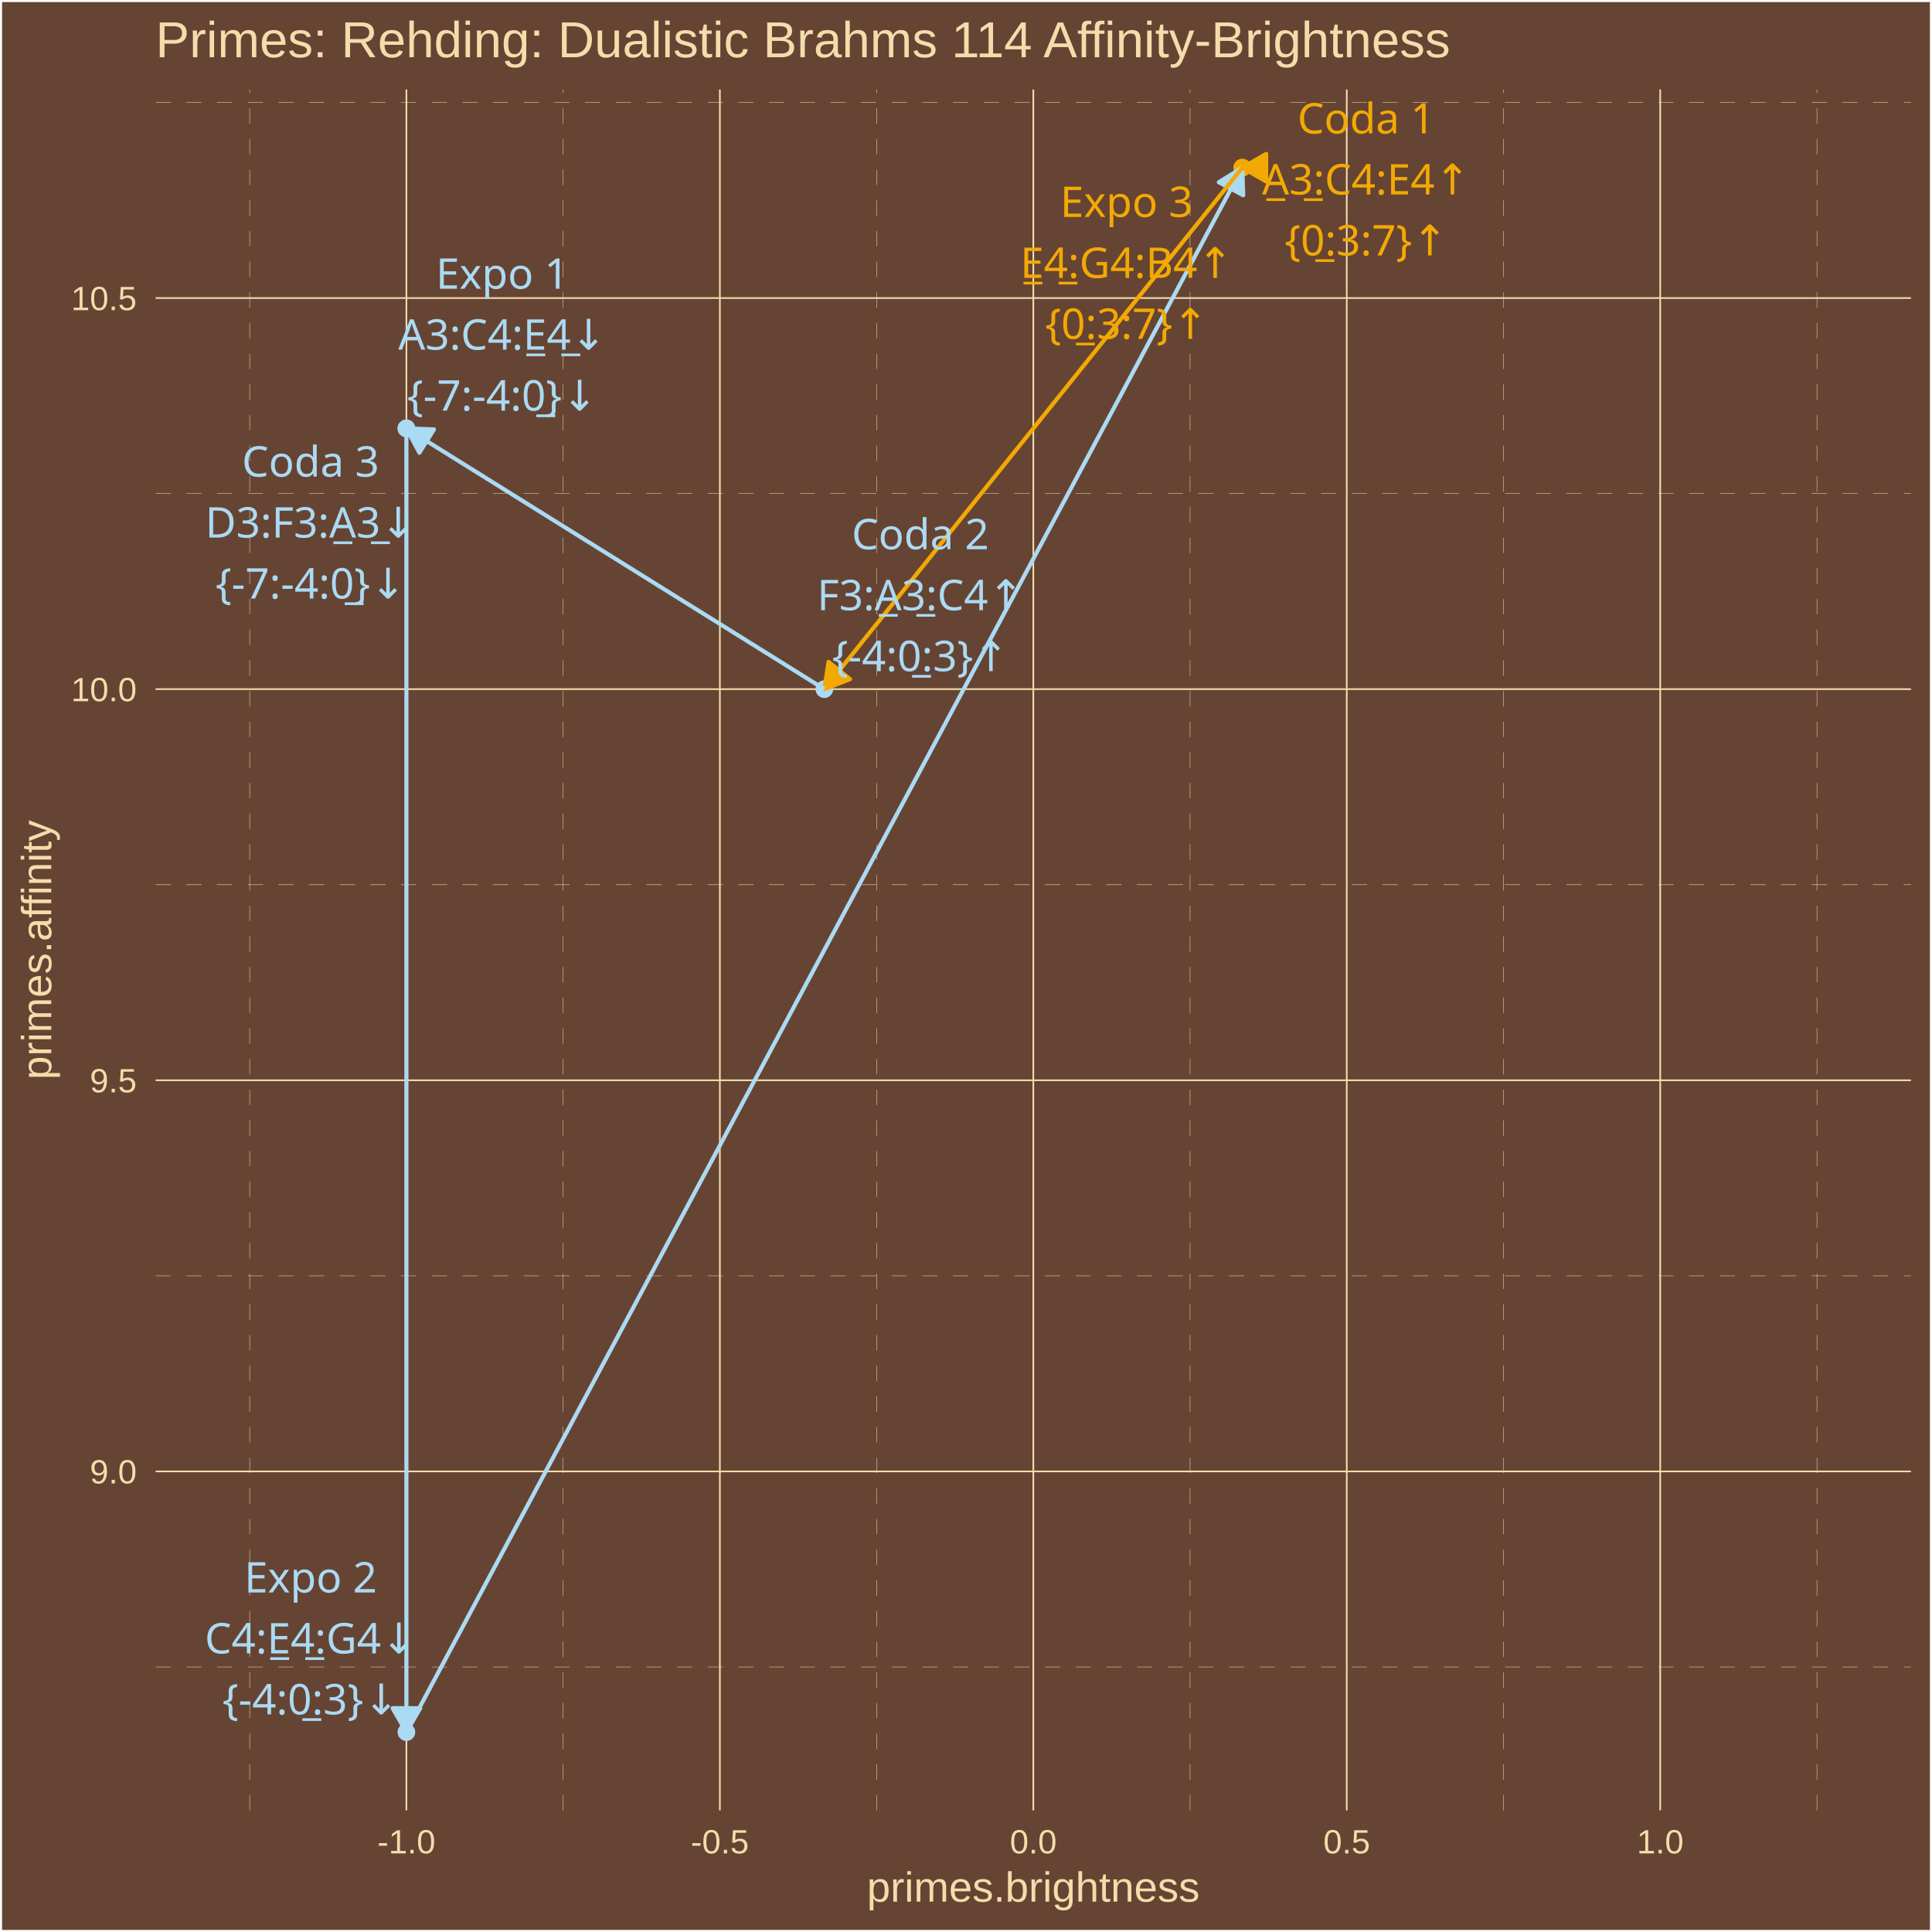
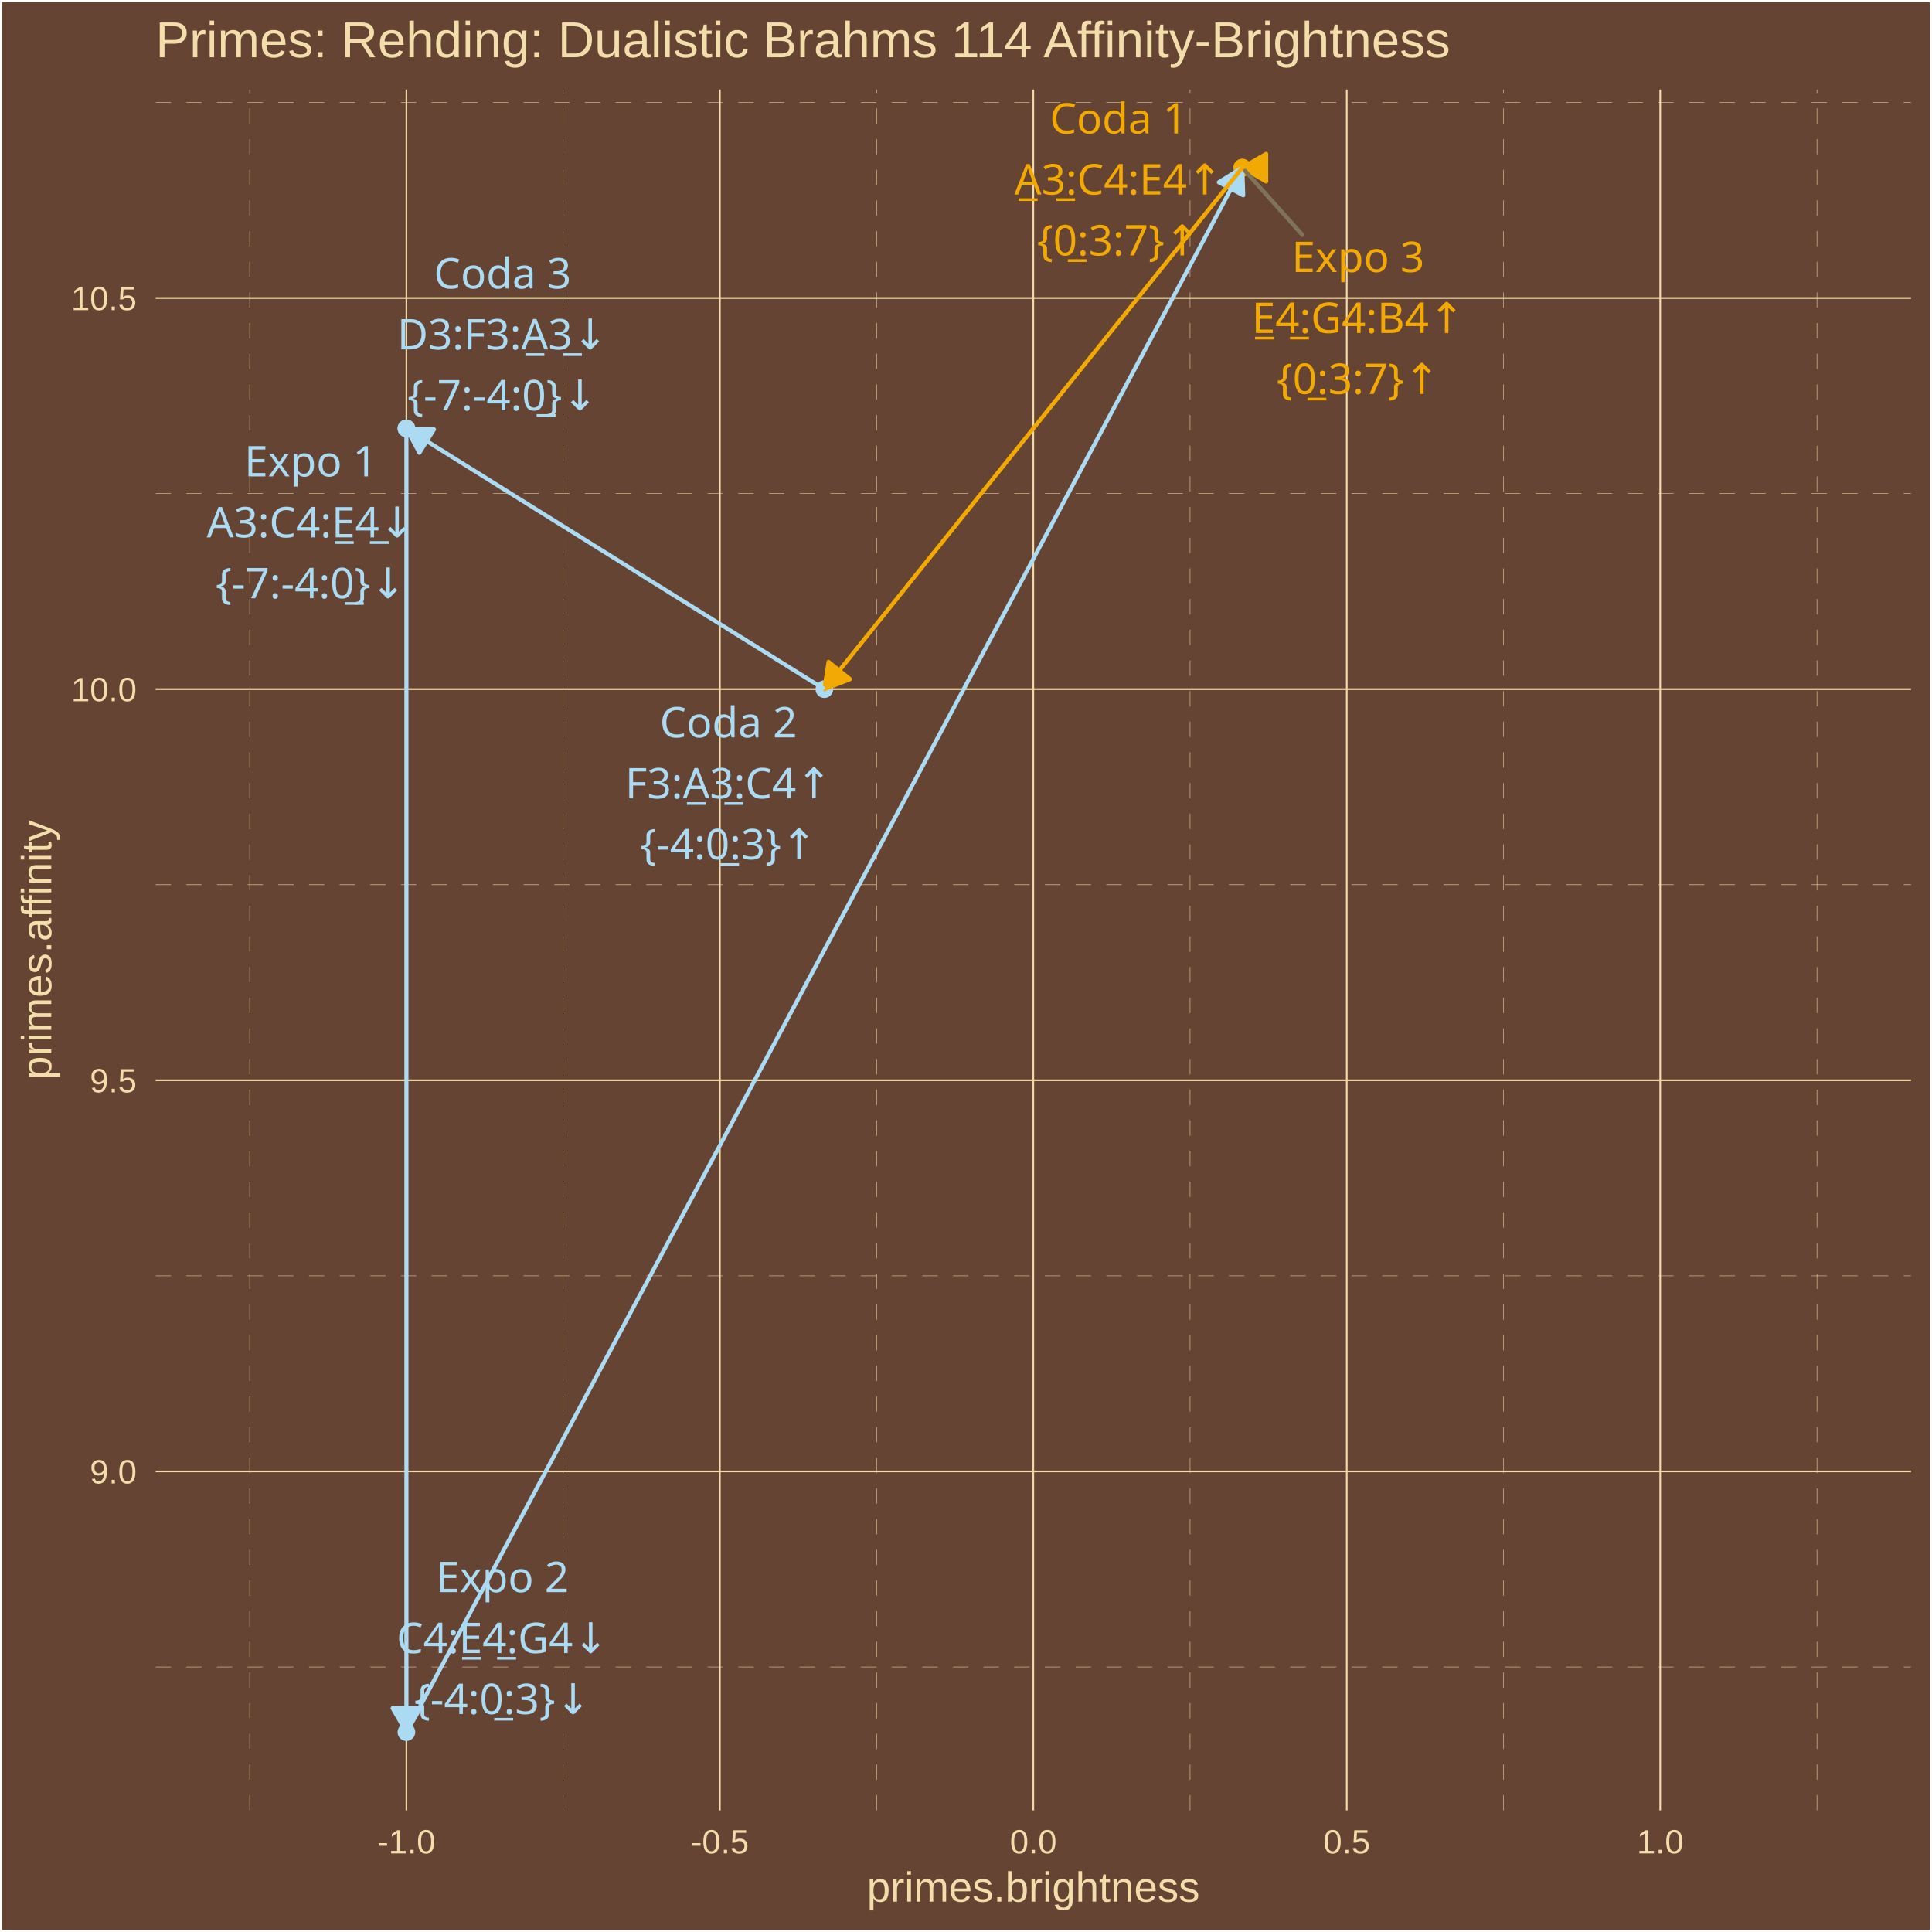
<svg xmlns="http://www.w3.org/2000/svg" class="svglite" width="504.00pt" height="504.00pt" viewBox="0 0 504.00 504.00">
  <defs>
    <style type="text/css">
    .svglite line, .svglite polyline, .svglite polygon, .svglite path, .svglite rect, .svglite circle {
      fill: none;
      stroke: #000000;
      stroke-linecap: round;
      stroke-linejoin: round;
      stroke-miterlimit: 10.00;
    }
    .svglite text {
      white-space: pre;
    }
  </style>
  </defs>
  <rect width="100%" height="100%" style="stroke: none; fill: #664433;" />
  <defs>
    <clipPath id="cpMC4wMHw1MDQuMDB8MC4wMHw1MDQuMDA=">
      <rect x="0.00" y="0.00" width="504.00" height="504.00" />
    </clipPath>
  </defs>
  <g clip-path="url(#cpMC4wMHw1MDQuMDB8MC4wMHw1MDQuMDA=)">
    <rect x="0.00" y="-0" width="504.00" height="504.00" style="stroke-width: 1.07; stroke: #FFFFFF; fill: #664433;" />
  </g>
  <defs>
    <clipPath id="cpNDAuNjB8NDk4LjUyfDIzLjM0fDQ3Mi4yNw==">
      <rect x="40.60" y="23.34" width="457.92" height="448.93" />
    </clipPath>
  </defs>
  <g clip-path="url(#cpNDAuNjB8NDk4LjUyfDIzLjM0fDQ3Mi4yNw==)">
    <rect x="40.60" y="23.34" width="457.92" height="448.93" style="stroke-width: 1.07; stroke: none; fill: #664433;" />
    <polyline points="40.60,434.86 498.52,434.86 " style="stroke-width: 0.11; stroke: #F3DDAB; stroke-dasharray: 4.00,4.00; stroke-linecap: butt;" />
    <polyline points="40.60,332.83 498.52,332.83 " style="stroke-width: 0.11; stroke: #F3DDAB; stroke-dasharray: 4.00,4.00; stroke-linecap: butt;" />
    <polyline points="40.60,230.80 498.52,230.80 " style="stroke-width: 0.11; stroke: #F3DDAB; stroke-dasharray: 4.00,4.00; stroke-linecap: butt;" />
    <polyline points="40.60,128.77 498.52,128.77 " style="stroke-width: 0.11; stroke: #F3DDAB; stroke-dasharray: 4.00,4.00; stroke-linecap: butt;" />
    <polyline points="40.60,26.74 498.52,26.74 " style="stroke-width: 0.11; stroke: #F3DDAB; stroke-dasharray: 4.00,4.00; stroke-linecap: butt;" />
    <polyline points="65.14,472.27 65.14,23.34 " style="stroke-width: 0.11; stroke: #F3DDAB; stroke-dasharray: 4.00,4.00; stroke-linecap: butt;" />
    <polyline points="146.91,472.27 146.91,23.34 " style="stroke-width: 0.11; stroke: #F3DDAB; stroke-dasharray: 4.00,4.00; stroke-linecap: butt;" />
    <polyline points="228.68,472.27 228.68,23.34 " style="stroke-width: 0.11; stroke: #F3DDAB; stroke-dasharray: 4.00,4.00; stroke-linecap: butt;" />
    <polyline points="310.45,472.27 310.45,23.34 " style="stroke-width: 0.11; stroke: #F3DDAB; stroke-dasharray: 4.00,4.00; stroke-linecap: butt;" />
    <polyline points="392.22,472.27 392.22,23.34 " style="stroke-width: 0.11; stroke: #F3DDAB; stroke-dasharray: 4.00,4.00; stroke-linecap: butt;" />
    <polyline points="473.99,472.27 473.99,23.34 " style="stroke-width: 0.11; stroke: #F3DDAB; stroke-dasharray: 4.00,4.00; stroke-linecap: butt;" />
    <polyline points="40.60,383.84 498.52,383.84 " style="stroke-width: 0.43; stroke: #F3DDAB; stroke-linecap: butt;" />
    <polyline points="40.60,281.81 498.52,281.81 " style="stroke-width: 0.43; stroke: #F3DDAB; stroke-linecap: butt;" />
    <polyline points="40.60,179.78 498.52,179.78 " style="stroke-width: 0.43; stroke: #F3DDAB; stroke-linecap: butt;" />
    <polyline points="40.60,77.75 498.52,77.75 " style="stroke-width: 0.43; stroke: #F3DDAB; stroke-linecap: butt;" />
    <polyline points="106.02,472.27 106.02,23.34 " style="stroke-width: 0.43; stroke: #F3DDAB; stroke-linecap: butt;" />
    <polyline points="187.79,472.27 187.79,23.34 " style="stroke-width: 0.43; stroke: #F3DDAB; stroke-linecap: butt;" />
    <polyline points="269.56,472.27 269.56,23.34 " style="stroke-width: 0.43; stroke: #F3DDAB; stroke-linecap: butt;" />
    <polyline points="351.33,472.27 351.33,23.34 " style="stroke-width: 0.43; stroke: #F3DDAB; stroke-linecap: butt;" />
    <polyline points="433.10,472.27 433.10,23.34 " style="stroke-width: 0.43; stroke: #F3DDAB; stroke-linecap: butt;" />
    <circle cx="106.02" cy="111.76" r="1.95" style="stroke-width: 0.71; stroke: #ABDAF3; fill: #ABDAF3;" />
    <circle cx="106.02" cy="451.86" r="1.95" style="stroke-width: 0.71; stroke: #ABDAF3; fill: #ABDAF3;" />
    <circle cx="324.08" cy="43.74" r="1.95" style="stroke-width: 0.71; stroke: #F3A904; fill: #F3A904;" />
    <circle cx="324.08" cy="43.74" r="1.95" style="stroke-width: 0.71; stroke: #F3A904; fill: #F3A904;" />
    <circle cx="215.05" cy="179.78" r="1.95" style="stroke-width: 0.71; stroke: #ABDAF3; fill: #ABDAF3;" />
    <circle cx="106.02" cy="111.76" r="1.95" style="stroke-width: 0.71; stroke: #ABDAF3; fill: #ABDAF3;" />
    <line x1="106.02" y1="111.76" x2="106.02" y2="451.86" style="stroke-width: 1.07; stroke: #ABDAF3; stroke-linecap: butt;" />
    <polygon points="102.42,445.62 106.02,451.86 109.62,445.62 " style="stroke-width: 1.07; stroke: #ABDAF3; stroke-linecap: butt; fill: #ABDAF3;" />
    <line x1="106.02" y1="451.86" x2="324.08" y2="43.74" style="stroke-width: 1.07; stroke: #ABDAF3; stroke-linecap: butt;" />
    <polygon points="324.31,50.94 324.08,43.74 317.96,47.54 " style="stroke-width: 1.07; stroke: #ABDAF3; stroke-linecap: butt; fill: #ABDAF3;" />
    <line x1="324.08" y1="43.74" x2="324.08" y2="43.74" style="stroke-width: 1.07; stroke: #F3A904; stroke-linecap: butt;" />
    <polygon points="330.31,40.14 324.08,43.74 330.31,47.34 " style="stroke-width: 1.07; stroke: #F3A904; stroke-linecap: butt; fill: #F3A904;" />
    <line x1="324.08" y1="43.74" x2="215.05" y2="179.78" style="stroke-width: 1.07; stroke: #F3A904; stroke-linecap: butt;" />
    <polygon points="216.14,172.66 215.05,179.78 221.76,177.17 " style="stroke-width: 1.07; stroke: #F3A904; stroke-linecap: butt; fill: #F3A904;" />
    <line x1="215.05" y1="179.78" x2="106.02" y2="111.76" style="stroke-width: 1.07; stroke: #ABDAF3; stroke-linecap: butt;" />
    <polygon points="113.22,112.01 106.02,111.76 109.41,118.12 " style="stroke-width: 1.07; stroke: #ABDAF3; stroke-linecap: butt; fill: #ABDAF3;" />
-     <text x="131.02" y="75.32" text-anchor="middle" style="font-size: 11.04px;fill: #ABDAF3; font-family: &quot;Arial Unicode MS&quot;;" textLength="34.34px" lengthAdjust="spacingAndGlyphs">Expo 1</text>
-     <text x="131.02" y="91.22" text-anchor="middle" style="font-size: 11.04px;fill: #ABDAF3; font-family: &quot;Arial Unicode MS&quot;;" textLength="55.08px" lengthAdjust="spacingAndGlyphs">A3:C4:E̲4̲↓</text>
-     <text x="131.02" y="107.12" text-anchor="middle" style="font-size: 11.04px;fill: #ABDAF3; font-family: &quot;Arial Unicode MS&quot;;" textLength="47.12px" lengthAdjust="spacingAndGlyphs">{-7:-4:0̲}↓</text>
-     <text x="81.04" y="415.43" text-anchor="middle" style="font-size: 11.04px;fill: #ABDAF3; font-family: &quot;Arial Unicode MS&quot;;" textLength="34.34px" lengthAdjust="spacingAndGlyphs">Expo 2</text>
-     <text x="81.04" y="431.33" text-anchor="middle" style="font-size: 11.04px;fill: #ABDAF3; font-family: &quot;Arial Unicode MS&quot;;" textLength="56.30px" lengthAdjust="spacingAndGlyphs">C4:E̲4̲:G4↓</text>
-     <text x="81.04" y="447.23" text-anchor="middle" style="font-size: 11.04px;fill: #ABDAF3; font-family: &quot;Arial Unicode MS&quot;;" textLength="43.44px" lengthAdjust="spacingAndGlyphs">{-4:0̲:3}↓</text>
-     <text x="293.88" y="56.60" text-anchor="middle" style="font-size: 11.04px;fill: #F3A904; font-family: &quot;Arial Unicode MS&quot;;" textLength="34.34px" lengthAdjust="spacingAndGlyphs">Expo 3</text>
-     <text x="293.88" y="72.50" text-anchor="middle" style="font-size: 11.04px;fill: #F3A904; font-family: &quot;Arial Unicode MS&quot;;" textLength="55.70px" lengthAdjust="spacingAndGlyphs">E̲4̲:G4:B4↑</text>
-     <text x="293.88" y="88.40" text-anchor="middle" style="font-size: 11.04px;fill: #F3A904; font-family: &quot;Arial Unicode MS&quot;;" textLength="39.77px" lengthAdjust="spacingAndGlyphs">{0̲:3:7}↑</text>
-     <text x="356.37" y="34.83" text-anchor="middle" style="font-size: 11.04px;fill: #F3A904; font-family: &quot;Arial Unicode MS&quot;;" textLength="35.57px" lengthAdjust="spacingAndGlyphs">Coda 1</text>
-     <text x="356.37" y="50.73" text-anchor="middle" style="font-size: 11.04px;fill: #F3A904; font-family: &quot;Arial Unicode MS&quot;;" textLength="55.08px" lengthAdjust="spacingAndGlyphs">A̲3̲:C4:E4↑</text>
-     <text x="356.37" y="66.63" text-anchor="middle" style="font-size: 11.04px;fill: #F3A904; font-family: &quot;Arial Unicode MS&quot;;" textLength="39.77px" lengthAdjust="spacingAndGlyphs">{0̲:3:7}↑</text>
-     <text x="240.09" y="143.29" text-anchor="middle" style="font-size: 11.04px;fill: #ABDAF3; font-family: &quot;Arial Unicode MS&quot;;" textLength="35.57px" lengthAdjust="spacingAndGlyphs">Coda 2</text>
-     <text x="240.09" y="159.18" text-anchor="middle" style="font-size: 11.04px;fill: #ABDAF3; font-family: &quot;Arial Unicode MS&quot;;" textLength="54.46px" lengthAdjust="spacingAndGlyphs">F3:A̲3̲:C4↑</text>
-     <text x="240.09" y="175.08" text-anchor="middle" style="font-size: 11.04px;fill: #ABDAF3; font-family: &quot;Arial Unicode MS&quot;;" textLength="43.44px" lengthAdjust="spacingAndGlyphs">{-4:0̲:3}↑</text>
-     <text x="81.02" y="124.34" text-anchor="middle" style="font-size: 11.04px;fill: #ABDAF3; font-family: &quot;Arial Unicode MS&quot;;" textLength="35.57px" lengthAdjust="spacingAndGlyphs">Coda 3</text>
-     <text x="81.02" y="140.24" text-anchor="middle" style="font-size: 11.04px;fill: #ABDAF3; font-family: &quot;Arial Unicode MS&quot;;" textLength="54.46px" lengthAdjust="spacingAndGlyphs">D3:F3:A̲3̲↓</text>
-     <text x="81.02" y="156.14" text-anchor="middle" style="font-size: 11.04px;fill: #ABDAF3; font-family: &quot;Arial Unicode MS&quot;;" textLength="47.12px" lengthAdjust="spacingAndGlyphs">{-7:-4:0̲}↓</text>
+     <line x1="339.74" y1="61.27" x2="324.82" y2="44.57" style="stroke-width: 1.07; stroke: #7F745A;" />
+     <text x="81.06" y="124.28" text-anchor="middle" style="font-size: 11.04px;fill: #ABDAF3; font-family: &quot;Arial Unicode MS&quot;;" textLength="34.34px" lengthAdjust="spacingAndGlyphs">Expo 1</text>
+     <text x="81.06" y="140.18" text-anchor="middle" style="font-size: 11.04px;fill: #ABDAF3; font-family: &quot;Arial Unicode MS&quot;;" textLength="55.08px" lengthAdjust="spacingAndGlyphs">A3:C4:E̲4̲↓</text>
+     <text x="81.06" y="156.07" text-anchor="middle" style="font-size: 11.04px;fill: #ABDAF3; font-family: &quot;Arial Unicode MS&quot;;" textLength="47.12px" lengthAdjust="spacingAndGlyphs">{-7:-4:0̲}↓</text>
+     <text x="131.08" y="415.34" text-anchor="middle" style="font-size: 11.04px;fill: #ABDAF3; font-family: &quot;Arial Unicode MS&quot;;" textLength="34.34px" lengthAdjust="spacingAndGlyphs">Expo 2</text>
+     <text x="131.08" y="431.24" text-anchor="middle" style="font-size: 11.04px;fill: #ABDAF3; font-family: &quot;Arial Unicode MS&quot;;" textLength="56.30px" lengthAdjust="spacingAndGlyphs">C4:E̲4̲:G4↓</text>
+     <text x="131.08" y="447.14" text-anchor="middle" style="font-size: 11.04px;fill: #ABDAF3; font-family: &quot;Arial Unicode MS&quot;;" textLength="43.44px" lengthAdjust="spacingAndGlyphs">{-4:0̲:3}↓</text>
+     <text x="354.28" y="70.97" text-anchor="middle" style="font-size: 11.04px;fill: #F3A904; font-family: &quot;Arial Unicode MS&quot;;" textLength="34.34px" lengthAdjust="spacingAndGlyphs">Expo 3</text>
+     <text x="354.28" y="86.86" text-anchor="middle" style="font-size: 11.04px;fill: #F3A904; font-family: &quot;Arial Unicode MS&quot;;" textLength="55.70px" lengthAdjust="spacingAndGlyphs">E̲4̲:G4:B4↑</text>
+     <text x="354.28" y="102.76" text-anchor="middle" style="font-size: 11.04px;fill: #F3A904; font-family: &quot;Arial Unicode MS&quot;;" textLength="39.77px" lengthAdjust="spacingAndGlyphs">{0̲:3:7}↑</text>
+     <text x="291.77" y="34.83" text-anchor="middle" style="font-size: 11.04px;fill: #F3A904; font-family: &quot;Arial Unicode MS&quot;;" textLength="35.57px" lengthAdjust="spacingAndGlyphs">Coda 1</text>
+     <text x="291.77" y="50.73" text-anchor="middle" style="font-size: 11.04px;fill: #F3A904; font-family: &quot;Arial Unicode MS&quot;;" textLength="55.08px" lengthAdjust="spacingAndGlyphs">A̲3̲:C4:E4↑</text>
+     <text x="291.77" y="66.63" text-anchor="middle" style="font-size: 11.04px;fill: #F3A904; font-family: &quot;Arial Unicode MS&quot;;" textLength="39.77px" lengthAdjust="spacingAndGlyphs">{0̲:3:7}↑</text>
+     <text x="190.02" y="192.37" text-anchor="middle" style="font-size: 11.04px;fill: #ABDAF3; font-family: &quot;Arial Unicode MS&quot;;" textLength="35.57px" lengthAdjust="spacingAndGlyphs">Coda 2</text>
+     <text x="190.02" y="208.27" text-anchor="middle" style="font-size: 11.04px;fill: #ABDAF3; font-family: &quot;Arial Unicode MS&quot;;" textLength="54.46px" lengthAdjust="spacingAndGlyphs">F3:A̲3̲:C4↑</text>
+     <text x="190.02" y="224.17" text-anchor="middle" style="font-size: 11.04px;fill: #ABDAF3; font-family: &quot;Arial Unicode MS&quot;;" textLength="43.44px" lengthAdjust="spacingAndGlyphs">{-4:0̲:3}↑</text>
+     <text x="131.10" y="75.25" text-anchor="middle" style="font-size: 11.04px;fill: #ABDAF3; font-family: &quot;Arial Unicode MS&quot;;" textLength="35.57px" lengthAdjust="spacingAndGlyphs">Coda 3</text>
+     <text x="131.10" y="91.15" text-anchor="middle" style="font-size: 11.04px;fill: #ABDAF3; font-family: &quot;Arial Unicode MS&quot;;" textLength="54.46px" lengthAdjust="spacingAndGlyphs">D3:F3:A̲3̲↓</text>
+     <text x="131.10" y="107.05" text-anchor="middle" style="font-size: 11.04px;fill: #ABDAF3; font-family: &quot;Arial Unicode MS&quot;;" textLength="47.12px" lengthAdjust="spacingAndGlyphs">{-7:-4:0̲}↓</text>
  </g>
  <g clip-path="url(#cpMC4wMHw1MDQuMDB8MC4wMHw1MDQuMDA=)">
    <text x="35.67" y="386.99" text-anchor="end" style="font-size: 8.80px;fill: #F3DDAB; font-family: &quot;Arial&quot;;" textLength="12.23px" lengthAdjust="spacingAndGlyphs">9.0</text>
    <text x="35.67" y="284.96" text-anchor="end" style="font-size: 8.80px;fill: #F3DDAB; font-family: &quot;Arial&quot;;" textLength="12.23px" lengthAdjust="spacingAndGlyphs">9.5</text>
    <text x="35.67" y="182.93" text-anchor="end" style="font-size: 8.80px;fill: #F3DDAB; font-family: &quot;Arial&quot;;" textLength="17.13px" lengthAdjust="spacingAndGlyphs">10.0</text>
    <text x="35.67" y="80.91" text-anchor="end" style="font-size: 8.80px;fill: #F3DDAB; font-family: &quot;Arial&quot;;" textLength="17.13px" lengthAdjust="spacingAndGlyphs">10.5</text>
    <text x="106.02" y="483.50" text-anchor="middle" style="font-size: 8.80px;fill: #F3DDAB; font-family: &quot;Arial&quot;;" textLength="15.16px" lengthAdjust="spacingAndGlyphs">-1.0</text>
    <text x="187.79" y="483.50" text-anchor="middle" style="font-size: 8.80px;fill: #F3DDAB; font-family: &quot;Arial&quot;;" textLength="15.16px" lengthAdjust="spacingAndGlyphs">-0.5</text>
    <text x="269.56" y="483.50" text-anchor="middle" style="font-size: 8.80px;fill: #F3DDAB; font-family: &quot;Arial&quot;;" textLength="12.23px" lengthAdjust="spacingAndGlyphs">0.0</text>
    <text x="351.33" y="483.50" text-anchor="middle" style="font-size: 8.80px;fill: #F3DDAB; font-family: &quot;Arial&quot;;" textLength="12.23px" lengthAdjust="spacingAndGlyphs">0.5</text>
    <text x="433.10" y="483.50" text-anchor="middle" style="font-size: 8.80px;fill: #F3DDAB; font-family: &quot;Arial&quot;;" textLength="12.23px" lengthAdjust="spacingAndGlyphs">1.0</text>
    <text x="269.56" y="496.09" text-anchor="middle" style="font-size: 11.00px;fill: #F3DDAB; font-family: &quot;Arial&quot;;" textLength="86.82px" lengthAdjust="spacingAndGlyphs">primes.brightness</text>
    <text transform="translate(13.37,247.80) rotate(-90)" text-anchor="middle" style="font-size: 11.00px;fill: #F3DDAB; font-family: &quot;Arial&quot;;" textLength="67.85px" lengthAdjust="spacingAndGlyphs">primes.affinity</text>
    <text x="40.60" y="14.94" style="font-size: 13.20px;fill: #F3DDAB; font-family: &quot;Arial&quot;;" textLength="339.44px" lengthAdjust="spacingAndGlyphs">Primes: Rehding: Dualistic Brahms 114 Affinity-Brightness</text>
  </g>
</svg>
